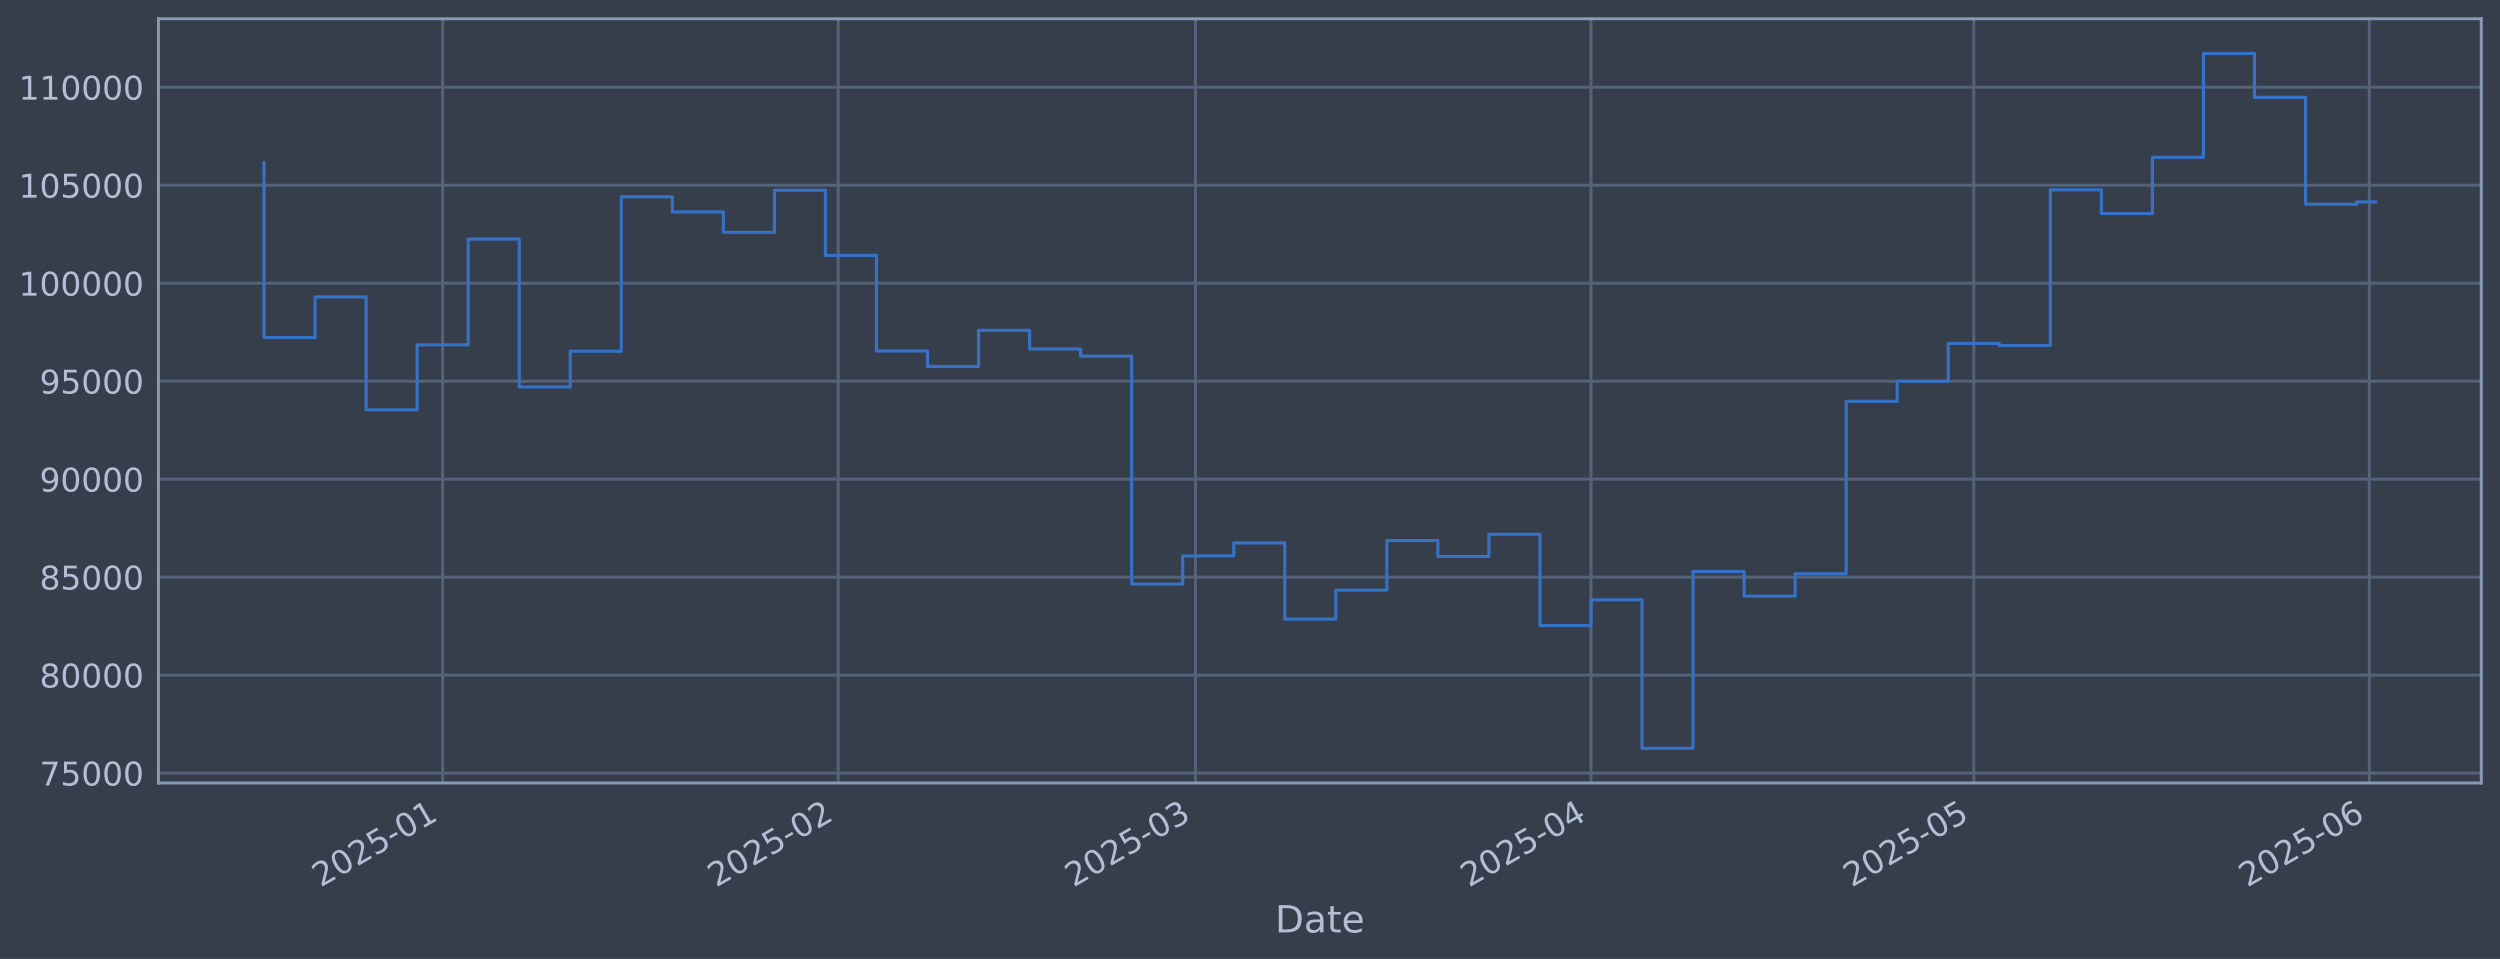
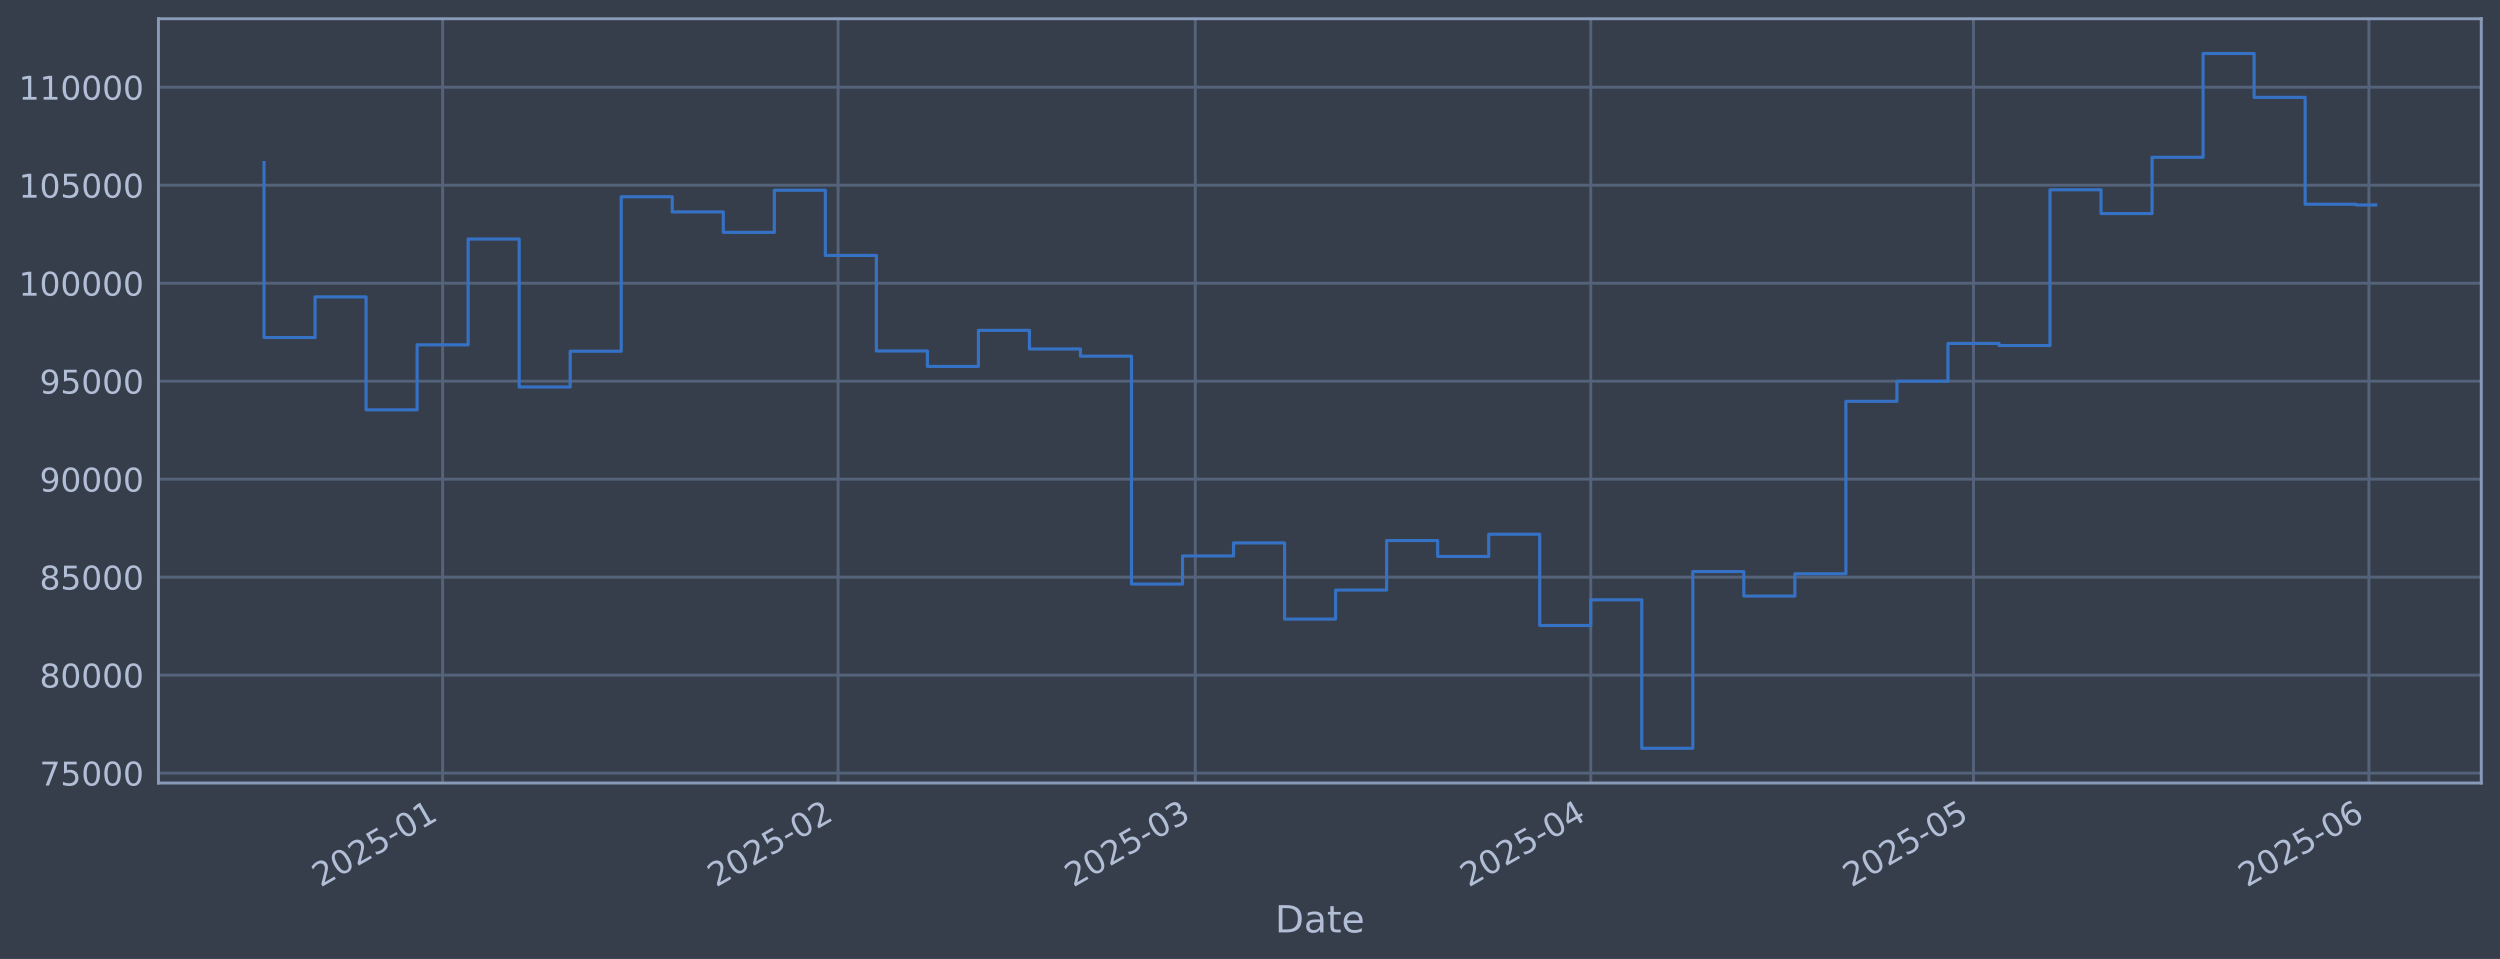
<svg xmlns="http://www.w3.org/2000/svg" xmlns:xlink="http://www.w3.org/1999/xlink" width="960.9pt" height="368.58pt" viewBox="0 0 960.9 368.58" version="1.1">
  <defs>
    <style type="text/css">*{stroke-linejoin: round; stroke-linecap: butt}</style>
  </defs>
  <g id="figure_1">
    <g id="patch_1">
      <path d="M 0 368.58  L 960.9 368.58  L 960.9 0  L 0 0  z " style="fill: #373e4b" />
    </g>
    <g id="axes_1">
      <g id="patch_2">
        <path d="M 60.901 300.96  L 953.701 300.96  L 953.701 7.2  L 60.901 7.2  z " style="fill: #373e4b" />
      </g>
      <g id="matplotlib.axis_1">
        <g id="xtick_1">
          <g id="line2d_1">
-             <path d="M 170.141 300.96  L 170.141 7.2  " clip-path="url(#pe888b25179)" style="fill: none; stroke: #546379; stroke-width: 1.12; stroke-linecap: square" />
+             <path d="M 170.128 300.96  L 170.128 7.2  " clip-path="url(#pb7166661bd)" style="fill: none; stroke: #546379; stroke-width: 1.12; stroke-linecap: square" />
          </g>
          <g id="line2d_2" />
          <g id="text_1">
-             <g style="fill: #b1bed6" transform="translate(123.2372 341.1745) rotate(-30) scale(0.126 -0.126)">
+             <g style="fill: #b1bed6" transform="translate(123.2246 341.1745) rotate(-30) scale(0.126 -0.126)">
              <defs>
                <path id="DejaVuSans-32" d="M 1228 531  L 3431 531  L 3431 0  L 469 0  L 469 531  Q 828 903 1448 1529  Q 2069 2156 2228 2338  Q 2531 2678 2651 2914  Q 2772 3150 2772 3378  Q 2772 3750 2511 3984  Q 2250 4219 1831 4219  Q 1534 4219 1204 4116  Q 875 4013 500 3803  L 500 4441  Q 881 4594 1212 4672  Q 1544 4750 1819 4750  Q 2544 4750 2975 4387  Q 3406 4025 3406 3419  Q 3406 3131 3298 2873  Q 3191 2616 2906 2266  Q 2828 2175 2409 1742  Q 1991 1309 1228 531  z " transform="scale(0.015625)" />
                <path id="DejaVuSans-30" d="M 2034 4250  Q 1547 4250 1301 3770  Q 1056 3291 1056 2328  Q 1056 1369 1301 889  Q 1547 409 2034 409  Q 2525 409 2770 889  Q 3016 1369 3016 2328  Q 3016 3291 2770 3770  Q 2525 4250 2034 4250  z M 2034 4750  Q 2819 4750 3233 4129  Q 3647 3509 3647 2328  Q 3647 1150 3233 529  Q 2819 -91 2034 -91  Q 1250 -91 836 529  Q 422 1150 422 2328  Q 422 3509 836 4129  Q 1250 4750 2034 4750  z " transform="scale(0.015625)" />
                <path id="DejaVuSans-35" d="M 691 4666  L 3169 4666  L 3169 4134  L 1269 4134  L 1269 2991  Q 1406 3038 1543 3061  Q 1681 3084 1819 3084  Q 2600 3084 3056 2656  Q 3513 2228 3513 1497  Q 3513 744 3044 326  Q 2575 -91 1722 -91  Q 1428 -91 1123 -41  Q 819 9 494 109  L 494 744  Q 775 591 1075 516  Q 1375 441 1709 441  Q 2250 441 2565 725  Q 2881 1009 2881 1497  Q 2881 1984 2565 2268  Q 2250 2553 1709 2553  Q 1456 2553 1204 2497  Q 953 2441 691 2322  L 691 4666  z " transform="scale(0.015625)" />
                <path id="DejaVuSans-2d" d="M 313 2009  L 1997 2009  L 1997 1497  L 313 1497  L 313 2009  z " transform="scale(0.015625)" />
                <path id="DejaVuSans-31" d="M 794 531  L 1825 531  L 1825 4091  L 703 3866  L 703 4441  L 1819 4666  L 2450 4666  L 2450 531  L 3481 531  L 3481 0  L 794 0  L 794 531  z " transform="scale(0.015625)" />
              </defs>
              <use xlink:href="#DejaVuSans-32" />
              <use xlink:href="#DejaVuSans-30" transform="translate(63.62305 0)" />
              <use xlink:href="#DejaVuSans-32" transform="translate(127.2461 0)" />
              <use xlink:href="#DejaVuSans-35" transform="translate(190.8691 0)" />
              <use xlink:href="#DejaVuSans-2d" transform="translate(254.4922 0)" />
              <use xlink:href="#DejaVuSans-30" transform="translate(290.5762 0)" />
              <use xlink:href="#DejaVuSans-31" transform="translate(354.1992 0)" />
            </g>
          </g>
        </g>
        <g id="xtick_2">
          <g id="line2d_3">
-             <path d="M 322.169 300.96  L 322.169 7.2  " clip-path="url(#pe888b25179)" style="fill: none; stroke: #546379; stroke-width: 1.12; stroke-linecap: square" />
+             <path d="M 322.129 300.96  L 322.129 7.2  " clip-path="url(#pb7166661bd)" style="fill: none; stroke: #546379; stroke-width: 1.12; stroke-linecap: square" />
          </g>
          <g id="line2d_4" />
          <g id="text_2">
-             <g style="fill: #b1bed6" transform="translate(275.2661 341.1745) rotate(-30) scale(0.126 -0.126)">
+             <g style="fill: #b1bed6" transform="translate(275.2255 341.1745) rotate(-30) scale(0.126 -0.126)">
              <use xlink:href="#DejaVuSans-32" />
              <use xlink:href="#DejaVuSans-30" transform="translate(63.62305 0)" />
              <use xlink:href="#DejaVuSans-32" transform="translate(127.2461 0)" />
              <use xlink:href="#DejaVuSans-35" transform="translate(190.8691 0)" />
              <use xlink:href="#DejaVuSans-2d" transform="translate(254.4922 0)" />
              <use xlink:href="#DejaVuSans-30" transform="translate(290.5762 0)" />
              <use xlink:href="#DejaVuSans-32" transform="translate(354.1992 0)" />
            </g>
          </g>
        </g>
        <g id="xtick_3">
          <g id="line2d_5">
-             <path d="M 459.486 300.96  L 459.486 7.2  " clip-path="url(#pe888b25179)" style="fill: none; stroke: #546379; stroke-width: 1.12; stroke-linecap: square" />
+             <path d="M 459.42 300.96  L 459.42 7.2  " clip-path="url(#pb7166661bd)" style="fill: none; stroke: #546379; stroke-width: 1.12; stroke-linecap: square" />
          </g>
          <g id="line2d_6" />
          <g id="text_3">
-             <g style="fill: #b1bed6" transform="translate(412.5825 341.1745) rotate(-30) scale(0.126 -0.126)">
+             <g style="fill: #b1bed6" transform="translate(412.5166 341.1745) rotate(-30) scale(0.126 -0.126)">
              <defs>
                <path id="DejaVuSans-33" d="M 2597 2516  Q 3050 2419 3304 2112  Q 3559 1806 3559 1356  Q 3559 666 3084 287  Q 2609 -91 1734 -91  Q 1441 -91 1130 -33  Q 819 25 488 141  L 488 750  Q 750 597 1062 519  Q 1375 441 1716 441  Q 2309 441 2620 675  Q 2931 909 2931 1356  Q 2931 1769 2642 2001  Q 2353 2234 1838 2234  L 1294 2234  L 1294 2753  L 1863 2753  Q 2328 2753 2575 2939  Q 2822 3125 2822 3475  Q 2822 3834 2567 4026  Q 2313 4219 1838 4219  Q 1578 4219 1281 4162  Q 984 4106 628 3988  L 628 4550  Q 988 4650 1302 4700  Q 1616 4750 1894 4750  Q 2613 4750 3031 4423  Q 3450 4097 3450 3541  Q 3450 3153 3228 2886  Q 3006 2619 2597 2516  z " transform="scale(0.015625)" />
              </defs>
              <use xlink:href="#DejaVuSans-32" />
              <use xlink:href="#DejaVuSans-30" transform="translate(63.62305 0)" />
              <use xlink:href="#DejaVuSans-32" transform="translate(127.2461 0)" />
              <use xlink:href="#DejaVuSans-35" transform="translate(190.8691 0)" />
              <use xlink:href="#DejaVuSans-2d" transform="translate(254.4922 0)" />
              <use xlink:href="#DejaVuSans-30" transform="translate(290.5762 0)" />
              <use xlink:href="#DejaVuSans-33" transform="translate(354.1992 0)" />
            </g>
          </g>
        </g>
        <g id="xtick_4">
          <g id="line2d_7">
-             <path d="M 611.515 300.96  L 611.515 7.2  " clip-path="url(#pe888b25179)" style="fill: none; stroke: #546379; stroke-width: 1.12; stroke-linecap: square" />
+             <path d="M 611.421 300.96  L 611.421 7.2  " clip-path="url(#pb7166661bd)" style="fill: none; stroke: #546379; stroke-width: 1.12; stroke-linecap: square" />
          </g>
          <g id="line2d_8" />
          <g id="text_4">
-             <g style="fill: #b1bed6" transform="translate(564.6114 341.1745) rotate(-30) scale(0.126 -0.126)">
+             <g style="fill: #b1bed6" transform="translate(564.5175 341.1745) rotate(-30) scale(0.126 -0.126)">
              <defs>
                <path id="DejaVuSans-34" d="M 2419 4116  L 825 1625  L 2419 1625  L 2419 4116  z M 2253 4666  L 3047 4666  L 3047 1625  L 3713 1625  L 3713 1100  L 3047 1100  L 3047 0  L 2419 0  L 2419 1100  L 313 1100  L 313 1709  L 2253 4666  z " transform="scale(0.015625)" />
              </defs>
              <use xlink:href="#DejaVuSans-32" />
              <use xlink:href="#DejaVuSans-30" transform="translate(63.62305 0)" />
              <use xlink:href="#DejaVuSans-32" transform="translate(127.2461 0)" />
              <use xlink:href="#DejaVuSans-35" transform="translate(190.8691 0)" />
              <use xlink:href="#DejaVuSans-2d" transform="translate(254.4922 0)" />
              <use xlink:href="#DejaVuSans-30" transform="translate(290.5762 0)" />
              <use xlink:href="#DejaVuSans-34" transform="translate(354.1992 0)" />
            </g>
          </g>
        </g>
        <g id="xtick_5">
          <g id="line2d_9">
-             <path d="M 758.639 300.96  L 758.639 7.2  " clip-path="url(#pe888b25179)" style="fill: none; stroke: #546379; stroke-width: 1.12; stroke-linecap: square" />
+             <path d="M 758.518 300.96  L 758.518 7.2  " clip-path="url(#pb7166661bd)" style="fill: none; stroke: #546379; stroke-width: 1.12; stroke-linecap: square" />
          </g>
          <g id="line2d_10" />
          <g id="text_5">
-             <g style="fill: #b1bed6" transform="translate(711.7361 341.1745) rotate(-30) scale(0.126 -0.126)">
+             <g style="fill: #b1bed6" transform="translate(711.6152 341.1745) rotate(-30) scale(0.126 -0.126)">
              <use xlink:href="#DejaVuSans-32" />
              <use xlink:href="#DejaVuSans-30" transform="translate(63.62305 0)" />
              <use xlink:href="#DejaVuSans-32" transform="translate(127.2461 0)" />
              <use xlink:href="#DejaVuSans-35" transform="translate(190.8691 0)" />
              <use xlink:href="#DejaVuSans-2d" transform="translate(254.4922 0)" />
              <use xlink:href="#DejaVuSans-30" transform="translate(290.5762 0)" />
              <use xlink:href="#DejaVuSans-35" transform="translate(354.1992 0)" />
            </g>
          </g>
        </g>
        <g id="xtick_6">
          <g id="line2d_11">
-             <path d="M 910.668 300.96  L 910.668 7.2  " clip-path="url(#pe888b25179)" style="fill: none; stroke: #546379; stroke-width: 1.12; stroke-linecap: square" />
+             <path d="M 910.519 300.96  L 910.519 7.2  " clip-path="url(#pb7166661bd)" style="fill: none; stroke: #546379; stroke-width: 1.12; stroke-linecap: square" />
          </g>
          <g id="line2d_12" />
          <g id="text_6">
-             <g style="fill: #b1bed6" transform="translate(863.765 341.1745) rotate(-30) scale(0.126 -0.126)">
+             <g style="fill: #b1bed6" transform="translate(863.6161 341.1745) rotate(-30) scale(0.126 -0.126)">
              <defs>
                <path id="DejaVuSans-36" d="M 2113 2584  Q 1688 2584 1439 2293  Q 1191 2003 1191 1497  Q 1191 994 1439 701  Q 1688 409 2113 409  Q 2538 409 2786 701  Q 3034 994 3034 1497  Q 3034 2003 2786 2293  Q 2538 2584 2113 2584  z M 3366 4563  L 3366 3988  Q 3128 4100 2886 4159  Q 2644 4219 2406 4219  Q 1781 4219 1451 3797  Q 1122 3375 1075 2522  Q 1259 2794 1537 2939  Q 1816 3084 2150 3084  Q 2853 3084 3261 2657  Q 3669 2231 3669 1497  Q 3669 778 3244 343  Q 2819 -91 2113 -91  Q 1303 -91 875 529  Q 447 1150 447 2328  Q 447 3434 972 4092  Q 1497 4750 2381 4750  Q 2619 4750 2861 4703  Q 3103 4656 3366 4563  z " transform="scale(0.015625)" />
              </defs>
              <use xlink:href="#DejaVuSans-32" />
              <use xlink:href="#DejaVuSans-30" transform="translate(63.62305 0)" />
              <use xlink:href="#DejaVuSans-32" transform="translate(127.2461 0)" />
              <use xlink:href="#DejaVuSans-35" transform="translate(190.8691 0)" />
              <use xlink:href="#DejaVuSans-2d" transform="translate(254.4922 0)" />
              <use xlink:href="#DejaVuSans-30" transform="translate(290.5762 0)" />
              <use xlink:href="#DejaVuSans-36" transform="translate(354.1992 0)" />
            </g>
          </g>
        </g>
        <g id="text_7">
          <g style="fill: #b1bed6" transform="translate(490.0914 358.3856) scale(0.144 -0.144)">
            <defs>
              <path id="DejaVuSans-44" d="M 1259 4147  L 1259 519  L 2022 519  Q 2988 519 3436 956  Q 3884 1394 3884 2338  Q 3884 3275 3436 3711  Q 2988 4147 2022 4147  L 1259 4147  z M 628 4666  L 1925 4666  Q 3281 4666 3915 4102  Q 4550 3538 4550 2338  Q 4550 1131 3912 565  Q 3275 0 1925 0  L 628 0  L 628 4666  z " transform="scale(0.015625)" />
              <path id="DejaVuSans-61" d="M 2194 1759  Q 1497 1759 1228 1600  Q 959 1441 959 1056  Q 959 750 1161 570  Q 1363 391 1709 391  Q 2188 391 2477 730  Q 2766 1069 2766 1631  L 2766 1759  L 2194 1759  z M 3341 1997  L 3341 0  L 2766 0  L 2766 531  Q 2569 213 2275 61  Q 1981 -91 1556 -91  Q 1019 -91 701 211  Q 384 513 384 1019  Q 384 1609 779 1909  Q 1175 2209 1959 2209  L 2766 2209  L 2766 2266  Q 2766 2663 2505 2880  Q 2244 3097 1772 3097  Q 1472 3097 1187 3025  Q 903 2953 641 2809  L 641 3341  Q 956 3463 1253 3523  Q 1550 3584 1831 3584  Q 2591 3584 2966 3190  Q 3341 2797 3341 1997  z " transform="scale(0.015625)" />
              <path id="DejaVuSans-74" d="M 1172 4494  L 1172 3500  L 2356 3500  L 2356 3053  L 1172 3053  L 1172 1153  Q 1172 725 1289 603  Q 1406 481 1766 481  L 2356 481  L 2356 0  L 1766 0  Q 1100 0 847 248  Q 594 497 594 1153  L 594 3053  L 172 3053  L 172 3500  L 594 3500  L 594 4494  L 1172 4494  z " transform="scale(0.015625)" />
              <path id="DejaVuSans-65" d="M 3597 1894  L 3597 1613  L 953 1613  Q 991 1019 1311 708  Q 1631 397 2203 397  Q 2534 397 2845 478  Q 3156 559 3463 722  L 3463 178  Q 3153 47 2828 -22  Q 2503 -91 2169 -91  Q 1331 -91 842 396  Q 353 884 353 1716  Q 353 2575 817 3079  Q 1281 3584 2069 3584  Q 2775 3584 3186 3129  Q 3597 2675 3597 1894  z M 3022 2063  Q 3016 2534 2758 2815  Q 2500 3097 2075 3097  Q 1594 3097 1305 2825  Q 1016 2553 972 2059  L 3022 2063  z " transform="scale(0.015625)" />
            </defs>
            <use xlink:href="#DejaVuSans-44" />
            <use xlink:href="#DejaVuSans-61" transform="translate(77.00195 0)" />
            <use xlink:href="#DejaVuSans-74" transform="translate(138.2812 0)" />
            <use xlink:href="#DejaVuSans-65" transform="translate(177.4902 0)" />
          </g>
        </g>
      </g>
      <g id="matplotlib.axis_2">
        <g id="ytick_1">
          <g id="line2d_13">
-             <path d="M 60.901 297.147  L 953.701 297.147  " clip-path="url(#pe888b25179)" style="fill: none; stroke: #546379; stroke-width: 1.12; stroke-linecap: square" />
+             <path d="M 60.901 297.147  L 953.701 297.147  " clip-path="url(#pb7166661bd)" style="fill: none; stroke: #546379; stroke-width: 1.12; stroke-linecap: square" />
          </g>
          <g id="line2d_14" />
          <g id="text_8">
            <g style="fill: #b1bed6" transform="translate(15.21675 301.9342) scale(0.126 -0.126)">
              <defs>
                <path id="DejaVuSans-37" d="M 525 4666  L 3525 4666  L 3525 4397  L 1831 0  L 1172 0  L 2766 4134  L 525 4134  L 525 4666  z " transform="scale(0.015625)" />
              </defs>
              <use xlink:href="#DejaVuSans-37" />
              <use xlink:href="#DejaVuSans-35" transform="translate(63.62305 0)" />
              <use xlink:href="#DejaVuSans-30" transform="translate(127.2461 0)" />
              <use xlink:href="#DejaVuSans-30" transform="translate(190.8691 0)" />
              <use xlink:href="#DejaVuSans-30" transform="translate(254.4922 0)" />
            </g>
          </g>
        </g>
        <g id="ytick_2">
          <g id="line2d_15">
-             <path d="M 60.901 259.487  L 953.701 259.487  " clip-path="url(#pe888b25179)" style="fill: none; stroke: #546379; stroke-width: 1.12; stroke-linecap: square" />
+             <path d="M 60.901 259.487  L 953.701 259.487  " clip-path="url(#pb7166661bd)" style="fill: none; stroke: #546379; stroke-width: 1.12; stroke-linecap: square" />
          </g>
          <g id="line2d_16" />
          <g id="text_9">
            <g style="fill: #b1bed6" transform="translate(15.21675 264.2738) scale(0.126 -0.126)">
              <defs>
                <path id="DejaVuSans-38" d="M 2034 2216  Q 1584 2216 1326 1975  Q 1069 1734 1069 1313  Q 1069 891 1326 650  Q 1584 409 2034 409  Q 2484 409 2743 651  Q 3003 894 3003 1313  Q 3003 1734 2745 1975  Q 2488 2216 2034 2216  z M 1403 2484  Q 997 2584 770 2862  Q 544 3141 544 3541  Q 544 4100 942 4425  Q 1341 4750 2034 4750  Q 2731 4750 3128 4425  Q 3525 4100 3525 3541  Q 3525 3141 3298 2862  Q 3072 2584 2669 2484  Q 3125 2378 3379 2068  Q 3634 1759 3634 1313  Q 3634 634 3220 271  Q 2806 -91 2034 -91  Q 1263 -91 848 271  Q 434 634 434 1313  Q 434 1759 690 2068  Q 947 2378 1403 2484  z M 1172 3481  Q 1172 3119 1398 2916  Q 1625 2713 2034 2713  Q 2441 2713 2670 2916  Q 2900 3119 2900 3481  Q 2900 3844 2670 4047  Q 2441 4250 2034 4250  Q 1625 4250 1398 4047  Q 1172 3844 1172 3481  z " transform="scale(0.015625)" />
              </defs>
              <use xlink:href="#DejaVuSans-38" />
              <use xlink:href="#DejaVuSans-30" transform="translate(63.62305 0)" />
              <use xlink:href="#DejaVuSans-30" transform="translate(127.2461 0)" />
              <use xlink:href="#DejaVuSans-30" transform="translate(190.8691 0)" />
              <use xlink:href="#DejaVuSans-30" transform="translate(254.4922 0)" />
            </g>
          </g>
        </g>
        <g id="ytick_3">
          <g id="line2d_17">
-             <path d="M 60.901 221.826  L 953.701 221.826  " clip-path="url(#pe888b25179)" style="fill: none; stroke: #546379; stroke-width: 1.12; stroke-linecap: square" />
+             <path d="M 60.901 221.826  L 953.701 221.826  " clip-path="url(#pb7166661bd)" style="fill: none; stroke: #546379; stroke-width: 1.12; stroke-linecap: square" />
          </g>
          <g id="line2d_18" />
          <g id="text_10">
            <g style="fill: #b1bed6" transform="translate(15.21675 226.6134) scale(0.126 -0.126)">
              <use xlink:href="#DejaVuSans-38" />
              <use xlink:href="#DejaVuSans-35" transform="translate(63.62305 0)" />
              <use xlink:href="#DejaVuSans-30" transform="translate(127.2461 0)" />
              <use xlink:href="#DejaVuSans-30" transform="translate(190.8691 0)" />
              <use xlink:href="#DejaVuSans-30" transform="translate(254.4922 0)" />
            </g>
          </g>
        </g>
        <g id="ytick_4">
          <g id="line2d_19">
-             <path d="M 60.901 184.166  L 953.701 184.166  " clip-path="url(#pe888b25179)" style="fill: none; stroke: #546379; stroke-width: 1.12; stroke-linecap: square" />
+             <path d="M 60.901 184.166  L 953.701 184.166  " clip-path="url(#pb7166661bd)" style="fill: none; stroke: #546379; stroke-width: 1.12; stroke-linecap: square" />
          </g>
          <g id="line2d_20" />
          <g id="text_11">
            <g style="fill: #b1bed6" transform="translate(15.21675 188.953) scale(0.126 -0.126)">
              <defs>
                <path id="DejaVuSans-39" d="M 703 97  L 703 672  Q 941 559 1184 500  Q 1428 441 1663 441  Q 2288 441 2617 861  Q 2947 1281 2994 2138  Q 2813 1869 2534 1725  Q 2256 1581 1919 1581  Q 1219 1581 811 2004  Q 403 2428 403 3163  Q 403 3881 828 4315  Q 1253 4750 1959 4750  Q 2769 4750 3195 4129  Q 3622 3509 3622 2328  Q 3622 1225 3098 567  Q 2575 -91 1691 -91  Q 1453 -91 1209 -44  Q 966 3 703 97  z M 1959 2075  Q 2384 2075 2632 2365  Q 2881 2656 2881 3163  Q 2881 3666 2632 3958  Q 2384 4250 1959 4250  Q 1534 4250 1286 3958  Q 1038 3666 1038 3163  Q 1038 2656 1286 2365  Q 1534 2075 1959 2075  z " transform="scale(0.015625)" />
              </defs>
              <use xlink:href="#DejaVuSans-39" />
              <use xlink:href="#DejaVuSans-30" transform="translate(63.62305 0)" />
              <use xlink:href="#DejaVuSans-30" transform="translate(127.2461 0)" />
              <use xlink:href="#DejaVuSans-30" transform="translate(190.8691 0)" />
              <use xlink:href="#DejaVuSans-30" transform="translate(254.4922 0)" />
            </g>
          </g>
        </g>
        <g id="ytick_5">
          <g id="line2d_21">
-             <path d="M 60.901 146.506  L 953.701 146.506  " clip-path="url(#pe888b25179)" style="fill: none; stroke: #546379; stroke-width: 1.12; stroke-linecap: square" />
+             <path d="M 60.901 146.506  L 953.701 146.506  " clip-path="url(#pb7166661bd)" style="fill: none; stroke: #546379; stroke-width: 1.12; stroke-linecap: square" />
          </g>
          <g id="line2d_22" />
          <g id="text_12">
            <g style="fill: #b1bed6" transform="translate(15.21675 151.2926) scale(0.126 -0.126)">
              <use xlink:href="#DejaVuSans-39" />
              <use xlink:href="#DejaVuSans-35" transform="translate(63.62305 0)" />
              <use xlink:href="#DejaVuSans-30" transform="translate(127.2461 0)" />
              <use xlink:href="#DejaVuSans-30" transform="translate(190.8691 0)" />
              <use xlink:href="#DejaVuSans-30" transform="translate(254.4922 0)" />
            </g>
          </g>
        </g>
        <g id="ytick_6">
          <g id="line2d_23">
-             <path d="M 60.901 108.845  L 953.701 108.845  " clip-path="url(#pe888b25179)" style="fill: none; stroke: #546379; stroke-width: 1.12; stroke-linecap: square" />
+             <path d="M 60.901 108.845  L 953.701 108.845  " clip-path="url(#pb7166661bd)" style="fill: none; stroke: #546379; stroke-width: 1.12; stroke-linecap: square" />
          </g>
          <g id="line2d_24" />
          <g id="text_13">
            <g style="fill: #b1bed6" transform="translate(7.2 113.6322) scale(0.126 -0.126)">
              <use xlink:href="#DejaVuSans-31" />
              <use xlink:href="#DejaVuSans-30" transform="translate(63.62305 0)" />
              <use xlink:href="#DejaVuSans-30" transform="translate(127.2461 0)" />
              <use xlink:href="#DejaVuSans-30" transform="translate(190.8691 0)" />
              <use xlink:href="#DejaVuSans-30" transform="translate(254.4922 0)" />
              <use xlink:href="#DejaVuSans-30" transform="translate(318.1152 0)" />
            </g>
          </g>
        </g>
        <g id="ytick_7">
          <g id="line2d_25">
-             <path d="M 60.901 71.185  L 953.701 71.185  " clip-path="url(#pe888b25179)" style="fill: none; stroke: #546379; stroke-width: 1.12; stroke-linecap: square" />
+             <path d="M 60.901 71.185  L 953.701 71.185  " clip-path="url(#pb7166661bd)" style="fill: none; stroke: #546379; stroke-width: 1.12; stroke-linecap: square" />
          </g>
          <g id="line2d_26" />
          <g id="text_14">
            <g style="fill: #b1bed6" transform="translate(7.2 75.97181) scale(0.126 -0.126)">
              <use xlink:href="#DejaVuSans-31" />
              <use xlink:href="#DejaVuSans-30" transform="translate(63.62305 0)" />
              <use xlink:href="#DejaVuSans-35" transform="translate(127.2461 0)" />
              <use xlink:href="#DejaVuSans-30" transform="translate(190.8691 0)" />
              <use xlink:href="#DejaVuSans-30" transform="translate(254.4922 0)" />
              <use xlink:href="#DejaVuSans-30" transform="translate(318.1152 0)" />
            </g>
          </g>
        </g>
        <g id="ytick_8">
          <g id="line2d_27">
-             <path d="M 60.901 33.524  L 953.701 33.524  " clip-path="url(#pe888b25179)" style="fill: none; stroke: #546379; stroke-width: 1.12; stroke-linecap: square" />
+             <path d="M 60.901 33.524  L 953.701 33.524  " clip-path="url(#pb7166661bd)" style="fill: none; stroke: #546379; stroke-width: 1.12; stroke-linecap: square" />
          </g>
          <g id="line2d_28" />
          <g id="text_15">
            <g style="fill: #b1bed6" transform="translate(7.2 38.31141) scale(0.126 -0.126)">
              <use xlink:href="#DejaVuSans-31" />
              <use xlink:href="#DejaVuSans-31" transform="translate(63.62305 0)" />
              <use xlink:href="#DejaVuSans-30" transform="translate(127.2461 0)" />
              <use xlink:href="#DejaVuSans-30" transform="translate(190.8691 0)" />
              <use xlink:href="#DejaVuSans-30" transform="translate(254.4922 0)" />
              <use xlink:href="#DejaVuSans-30" transform="translate(318.1152 0)" />
            </g>
          </g>
        </g>
      </g>
      <g id="line2d_29">
-         <path d="M 101.482 62.478  L 101.482 129.735  L 121.099 129.735  L 121.099 114.117  L 140.716 114.117  L 140.716 157.529  L 160.332 157.529  L 160.332 132.544  L 179.949 132.544  L 179.949 91.873  L 199.565 91.873  L 199.565 148.745  L 219.182 148.745  L 219.182 135.003  L 238.799 135.003  L 238.799 75.637  L 258.415 75.637  L 258.415 81.451  L 278.032 81.451  L 278.032 89.317  L 297.649 89.317  L 297.649 73.113  L 317.265 73.113  L 317.265 98.189  L 336.882 98.189  L 336.882 134.901  L 356.499 134.901  L 356.499 140.841  L 376.115 140.841  L 376.115 126.97  L 395.732 126.97  L 395.732 134.132  L 415.348 134.132  L 415.348 136.904  L 434.965 136.904  L 434.965 224.494  L 454.582 224.494  L 454.582 213.678  L 474.198 213.678  L 474.198 208.679  L 493.815 208.679  L 493.815 237.95  L 513.432 237.95  L 513.432 226.8  L 533.048 226.8  L 533.048 207.76  L 552.665 207.76  L 552.665 213.864  L 572.281 213.864  L 572.281 205.348  L 591.898 205.348  L 591.898 240.422  L 611.515 240.422  L 611.515 230.548  L 631.131 230.548  L 631.131 287.607  L 650.748 287.607  L 650.748 219.693  L 670.365 219.693  L 670.365 229.105  L 689.981 229.105  L 689.981 220.526  L 709.598 220.526  L 709.598 154.258  L 729.214 154.258  L 729.214 146.519  L 748.831 146.519  L 748.831 131.991  L 768.448 131.991  L 768.448 132.809  L 788.064 132.809  L 788.064 72.945  L 807.681 72.945  L 807.681 82.09  L 827.298 82.09  L 827.298 60.453  L 846.914 60.453  L 846.914 20.553  L 866.531 20.553  L 866.531 37.431  L 886.148 37.431  L 886.148 78.508  L 905.764 78.508  L 905.764 77.633  L 913.119 77.633  " clip-path="url(#pe888b25179)" style="fill: none; stroke: #3572c6; stroke-width: 1.2; stroke-linecap: square" />
+         <path d="M 101.482 62.478  L 101.482 129.735  L 121.095 129.735  L 121.095 114.117  L 140.708 114.117  L 140.708 157.529  L 160.321 157.529  L 160.321 132.544  L 179.934 132.544  L 179.934 91.873  L 199.547 91.873  L 199.547 148.745  L 219.16 148.745  L 219.16 135.003  L 238.773 135.003  L 238.773 75.637  L 258.386 75.637  L 258.386 81.451  L 277.999 81.451  L 277.999 89.317  L 297.613 89.317  L 297.613 73.113  L 317.226 73.113  L 317.226 98.189  L 336.839 98.189  L 336.839 134.901  L 356.452 134.901  L 356.452 140.841  L 376.065 140.841  L 376.065 126.97  L 395.678 126.97  L 395.678 134.132  L 415.291 134.132  L 415.291 136.904  L 434.904 136.904  L 434.904 224.494  L 454.517 224.494  L 454.517 213.678  L 474.13 213.678  L 474.13 208.679  L 493.743 208.679  L 493.743 237.95  L 513.356 237.95  L 513.356 226.8  L 532.969 226.8  L 532.969 207.76  L 552.582 207.76  L 552.582 213.864  L 572.195 213.864  L 572.195 205.348  L 591.808 205.348  L 591.808 240.422  L 611.421 240.422  L 611.421 230.548  L 631.034 230.548  L 631.034 287.607  L 650.647 287.607  L 650.647 219.693  L 670.26 219.693  L 670.26 229.105  L 689.873 229.105  L 689.873 220.526  L 709.486 220.526  L 709.486 154.258  L 729.099 154.258  L 729.099 146.519  L 748.712 146.519  L 748.712 131.991  L 768.325 131.991  L 768.325 132.809  L 787.938 132.809  L 787.938 72.945  L 807.551 72.945  L 807.551 82.09  L 827.164 82.09  L 827.164 60.453  L 846.777 60.453  L 846.777 20.553  L 866.39 20.553  L 866.39 37.431  L 886.003 37.431  L 886.003 78.508  L 905.616 78.508  L 905.616 78.775  L 913.119 78.775  " clip-path="url(#pb7166661bd)" style="fill: none; stroke: #3572c6; stroke-width: 1.2; stroke-linecap: square" />
      </g>
      <g id="patch_3">
        <path d="M 60.901 300.96  L 60.901 7.2  " style="fill: none; stroke: #899ab8; stroke-width: 1.12; stroke-linejoin: miter; stroke-linecap: square" />
      </g>
      <g id="patch_4">
        <path d="M 953.701 300.96  L 953.701 7.2  " style="fill: none; stroke: #899ab8; stroke-width: 1.12; stroke-linejoin: miter; stroke-linecap: square" />
      </g>
      <g id="patch_5">
        <path d="M 60.901 300.96  L 953.701 300.96  " style="fill: none; stroke: #899ab8; stroke-width: 1.12; stroke-linejoin: miter; stroke-linecap: square" />
      </g>
      <g id="patch_6">
        <path d="M 60.901 7.2  L 953.701 7.2  " style="fill: none; stroke: #899ab8; stroke-width: 1.12; stroke-linejoin: miter; stroke-linecap: square" />
      </g>
    </g>
  </g>
  <defs>
-     <clipPath id="pe888b25179">
+     <clipPath id="pb7166661bd">
      <rect x="60.901" y="7.2" width="892.8" height="293.76" />
    </clipPath>
  </defs>
</svg>
